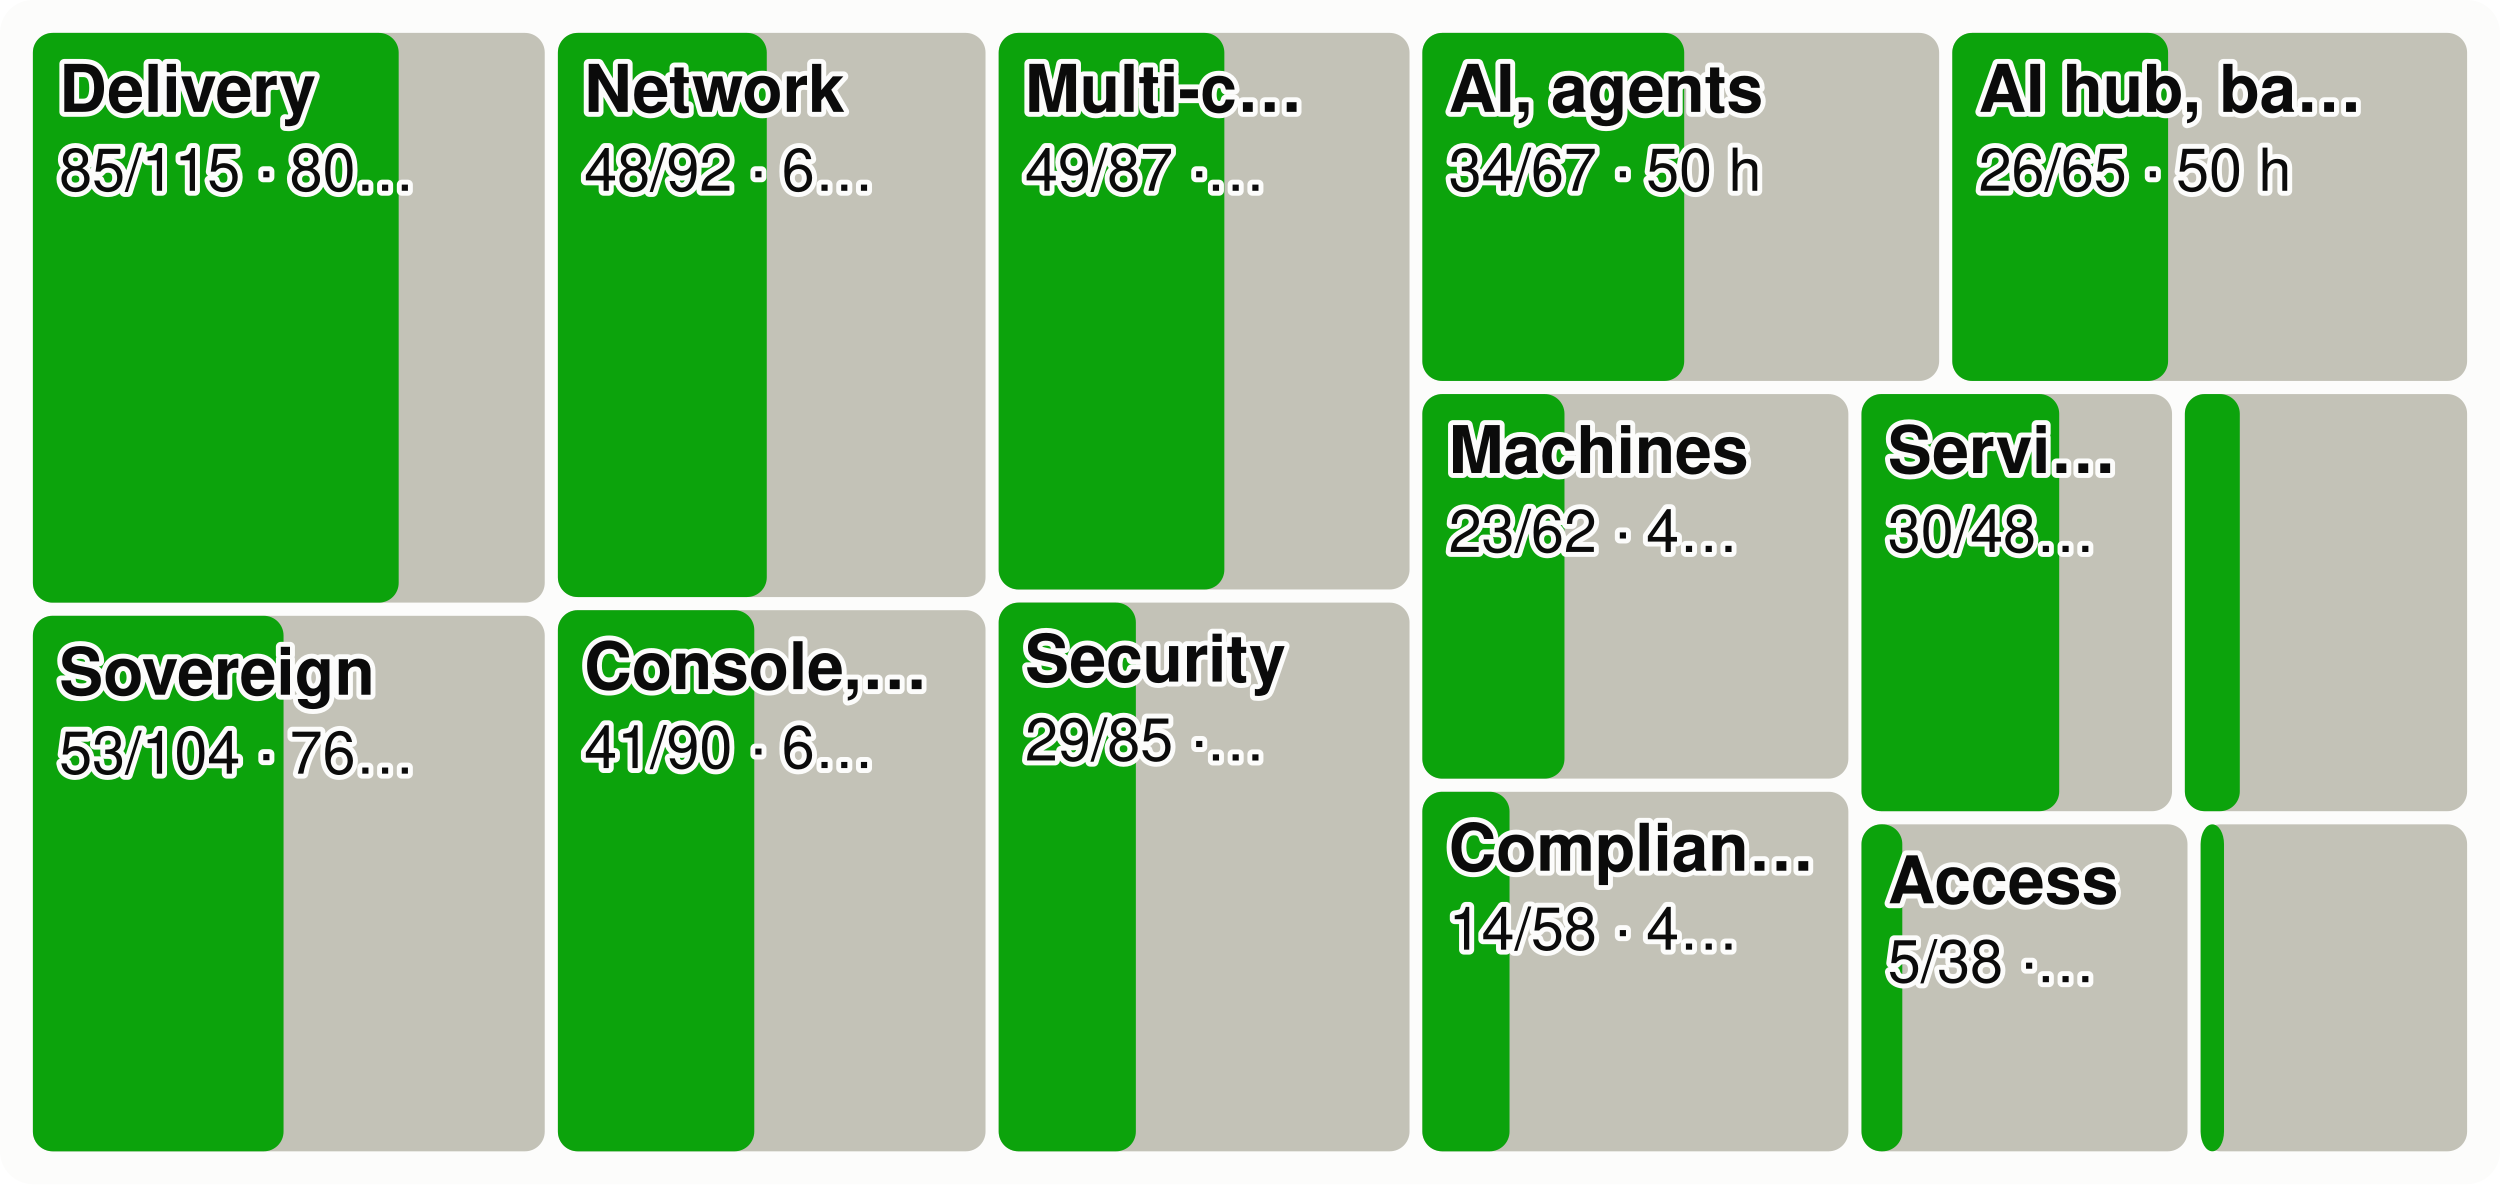
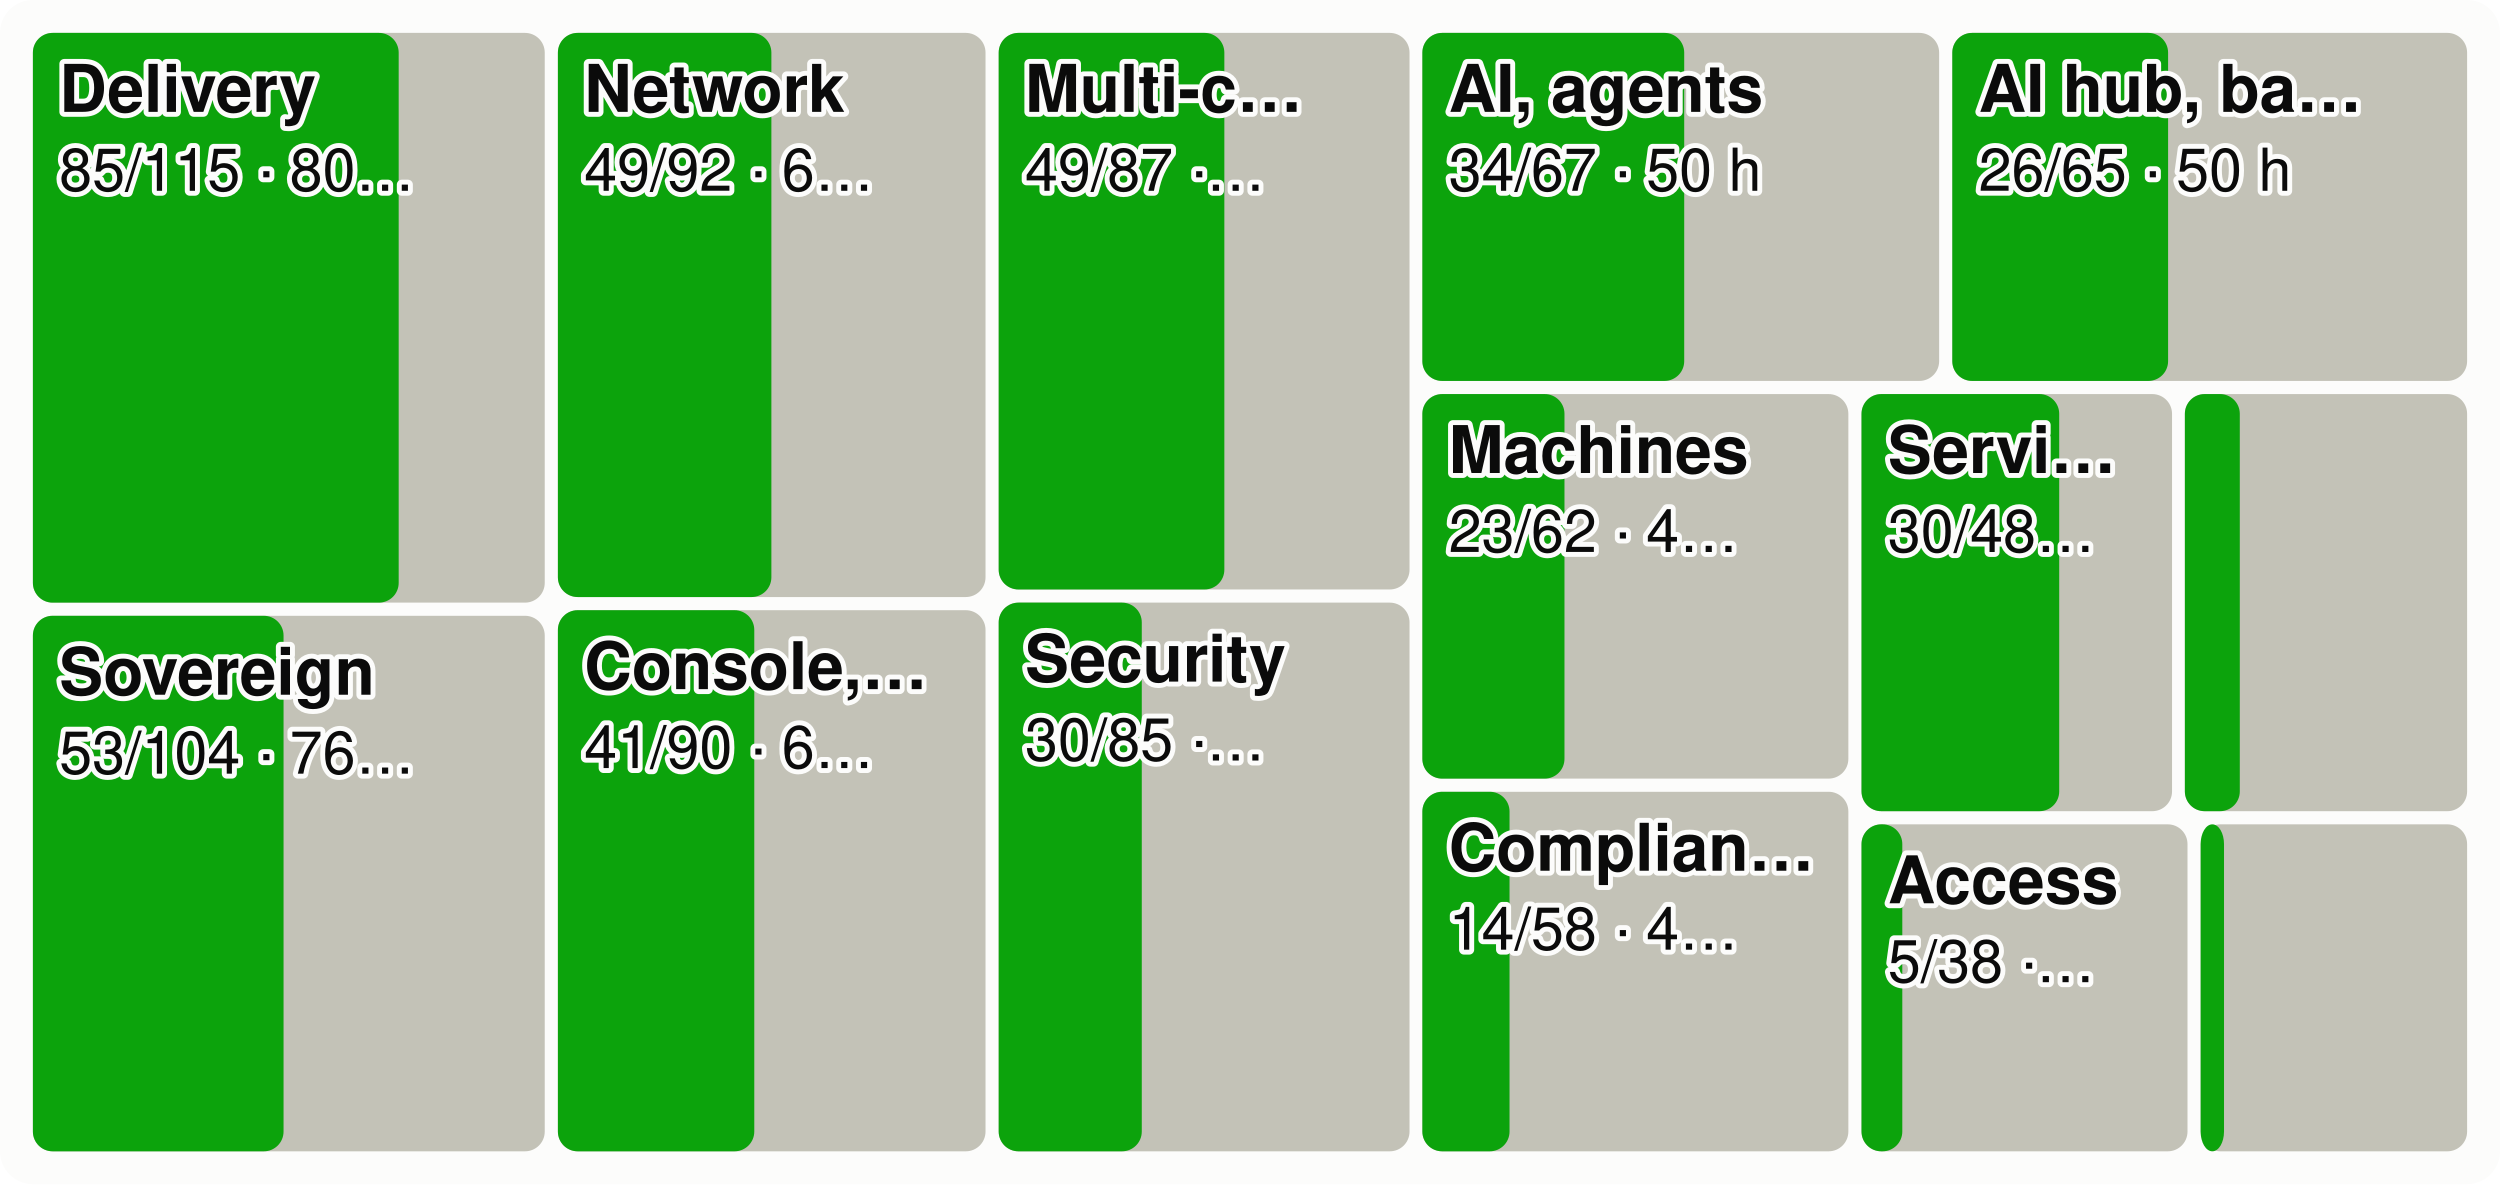
<svg xmlns="http://www.w3.org/2000/svg" viewBox="0 0 760 360" width="760" height="360" font-family="system-ui,-apple-system,Segoe UI,Helvetica,Arial,sans-serif" font-size="18" role="img" aria-label="Every product area as a tile sized by effort, the merged share in green">
  <style>.h{paint-order:stroke;stroke:#fcfcfb;stroke-width:3px;stroke-linejoin:round}.rg{stroke:#fcfcfb}@media (prefers-color-scheme: dark){.bg{fill:#1a1a19}.t1{fill:#f0efec}.t2{fill:#c3c2b7}.gr{stroke:#2c2c2a}.ax{stroke:#383835}.ld{stroke:#383835}.br{stroke:#c3c2b7}.m{stroke:#3987e5}.dp{stroke:#d95926}.v{stroke:#199e70}.i2{stroke:#c3c2b7}.i1{stroke:#f0efec}.f1{fill:#3987e5}.f2{fill:#d95926}.f3{fill:#199e70}.f4{fill:#c98500}.ev{fill:#c3c2b7}.inv{fill:#1a1a19}.done{fill:#cde2fb}.todo{fill:#52514e}.tile{fill:#262624}.h,.rg{stroke:#1a1a19}}</style>
  <rect width="760" height="360" rx="10" class="bg" fill="#fcfcfb" />
  <rect x="10.0" y="10.0" width="155.6" height="173.2" rx="6" class="todo" fill="#c3c2b7" />
  <rect x="10.0" y="10.0" width="111.2" height="173.2" rx="6" class="gain" fill="#0ca30c" />
  <text x="18.0" y="34.0" class="t1 h" fill="#0b0b0b" font-size="20" font-weight="600">Delivery</text>
  <text x="18.0" y="58.0" class="t1 h" fill="#0b0b0b" font-size="18">85/115 · 80…</text>
  <rect x="10.0" y="187.2" width="155.6" height="162.8" rx="6" class="todo" fill="#c3c2b7" />
  <rect x="10.0" y="187.2" width="76.2" height="162.8" rx="6" class="gain" fill="#0ca30c" />
  <text x="18.0" y="211.2" class="t1 h" fill="#0b0b0b" font-size="20" font-weight="600">Sovereign</text>
  <text x="18.0" y="235.2" class="t1 h" fill="#0b0b0b" font-size="18">53/104 · 76…</text>
  <rect x="169.6" y="10.0" width="130.0" height="171.5" rx="6" class="todo" fill="#c3c2b7" />
-   <rect x="169.6" y="10.0" width="63.5" height="171.5" rx="6" class="gain" fill="#0ca30c" />
+   <rect x="169.6" y="10.0" width="64.9" height="171.5" rx="6" class="gain" fill="#0ca30c" />
  <text x="177.6" y="34.0" class="t1 h" fill="#0b0b0b" font-size="20" font-weight="600">Network</text>
-   <text x="177.6" y="58.0" class="t1 h" fill="#0b0b0b" font-size="18">48/92 · 6…</text>
+   <text x="177.6" y="58.0" class="t1 h" fill="#0b0b0b" font-size="18">49/92 · 6…</text>
  <rect x="169.6" y="185.5" width="130.0" height="164.5" rx="6" class="todo" fill="#c3c2b7" />
  <rect x="169.6" y="185.5" width="59.7" height="164.5" rx="6" class="gain" fill="#0ca30c" />
  <text x="177.6" y="209.5" class="t1 h" fill="#0b0b0b" font-size="20" font-weight="600">Console,…</text>
  <text x="177.6" y="233.5" class="t1 h" fill="#0b0b0b" font-size="18">41/90 · 6…</text>
  <rect x="303.6" y="10.0" width="124.9" height="169.2" rx="6" class="todo" fill="#c3c2b7" />
  <rect x="303.6" y="10.0" width="68.6" height="169.2" rx="6" class="gain" fill="#0ca30c" />
  <text x="311.6" y="34.0" class="t1 h" fill="#0b0b0b" font-size="20" font-weight="600">Multi-c…</text>
  <text x="311.6" y="58.0" class="t1 h" fill="#0b0b0b" font-size="18">49/87 ·…</text>
  <rect x="303.6" y="183.2" width="124.9" height="166.8" rx="6" class="todo" fill="#c3c2b7" />
-   <rect x="303.6" y="183.2" width="41.7" height="166.8" rx="6" class="gain" fill="#0ca30c" />
+   <rect x="303.6" y="183.2" width="43.5" height="166.8" rx="6" class="gain" fill="#0ca30c" />
  <text x="311.6" y="207.2" class="t1 h" fill="#0b0b0b" font-size="20" font-weight="600">Security</text>
-   <text x="311.6" y="231.2" class="t1 h" fill="#0b0b0b" font-size="18">29/85 ·…</text>
+   <text x="311.6" y="231.2" class="t1 h" fill="#0b0b0b" font-size="18">30/85 ·…</text>
  <rect x="432.4" y="10.0" width="157.1" height="105.8" rx="6" class="todo" fill="#c3c2b7" />
  <rect x="432.4" y="10.0" width="79.6" height="105.8" rx="6" class="gain" fill="#0ca30c" />
  <text x="440.4" y="34.0" class="t1 h" fill="#0b0b0b" font-size="20" font-weight="600">AI, agents</text>
  <text x="440.4" y="58.0" class="t1 h" fill="#0b0b0b" font-size="18">34/67 · 50 h</text>
  <rect x="593.5" y="10.0" width="156.5" height="105.8" rx="6" class="todo" fill="#c3c2b7" />
  <rect x="593.5" y="10.0" width="65.6" height="105.8" rx="6" class="gain" fill="#0ca30c" />
  <text x="601.5" y="34.0" class="t1 h" fill="#0b0b0b" font-size="20" font-weight="600">AI hub, ba…</text>
  <text x="601.5" y="58.0" class="t1 h" fill="#0b0b0b" font-size="18">26/65 · 50 h</text>
  <rect x="432.4" y="119.8" width="129.5" height="116.9" rx="6" class="todo" fill="#c3c2b7" />
  <rect x="432.4" y="119.8" width="43.2" height="116.9" rx="6" class="gain" fill="#0ca30c" />
  <text x="440.4" y="143.8" class="t1 h" fill="#0b0b0b" font-size="20" font-weight="600">Machines</text>
  <text x="440.4" y="167.8" class="t1 h" fill="#0b0b0b" font-size="18">23/62 · 4…</text>
  <rect x="432.4" y="240.7" width="129.5" height="109.3" rx="6" class="todo" fill="#c3c2b7" />
  <rect x="432.4" y="240.7" width="26.5" height="109.3" rx="6" class="gain" fill="#0ca30c" />
  <text x="440.4" y="264.7" class="t1 h" fill="#0b0b0b" font-size="20" font-weight="600">Complian…</text>
  <text x="440.4" y="288.7" class="t1 h" fill="#0b0b0b" font-size="18">14/58 · 4…</text>
  <rect x="565.9" y="119.8" width="94.4" height="126.8" rx="6" class="todo" fill="#c3c2b7" />
  <rect x="565.9" y="119.8" width="60.1" height="126.8" rx="6" class="gain" fill="#0ca30c" />
  <text x="573.9" y="143.8" class="t1 h" fill="#0b0b0b" font-size="20" font-weight="600">Servi…</text>
  <text x="573.9" y="167.8" class="t1 h" fill="#0b0b0b" font-size="18">30/48…</text>
  <rect x="664.2" y="119.8" width="85.8" height="126.8" rx="6" class="todo" fill="#c3c2b7" />
  <rect x="664.2" y="119.8" width="16.7" height="126.8" rx="6" class="gain" fill="#0ca30c" />
  <rect x="565.9" y="250.6" width="99.1" height="99.4" rx="6" class="todo" fill="#c3c2b7" />
  <rect x="565.9" y="250.6" width="12.4" height="99.4" rx="6" class="gain" fill="#0ca30c" />
  <text x="573.9" y="274.6" class="t1 h" fill="#0b0b0b" font-size="20" font-weight="600">Access</text>
  <text x="573.9" y="298.6" class="t1 h" fill="#0b0b0b" font-size="18">5/38 ·…</text>
  <rect x="669.0" y="250.6" width="81.0" height="99.4" rx="6" class="todo" fill="#c3c2b7" />
  <rect x="669.0" y="250.6" width="7.1" height="99.4" rx="6" class="gain" fill="#0ca30c" />
</svg>
